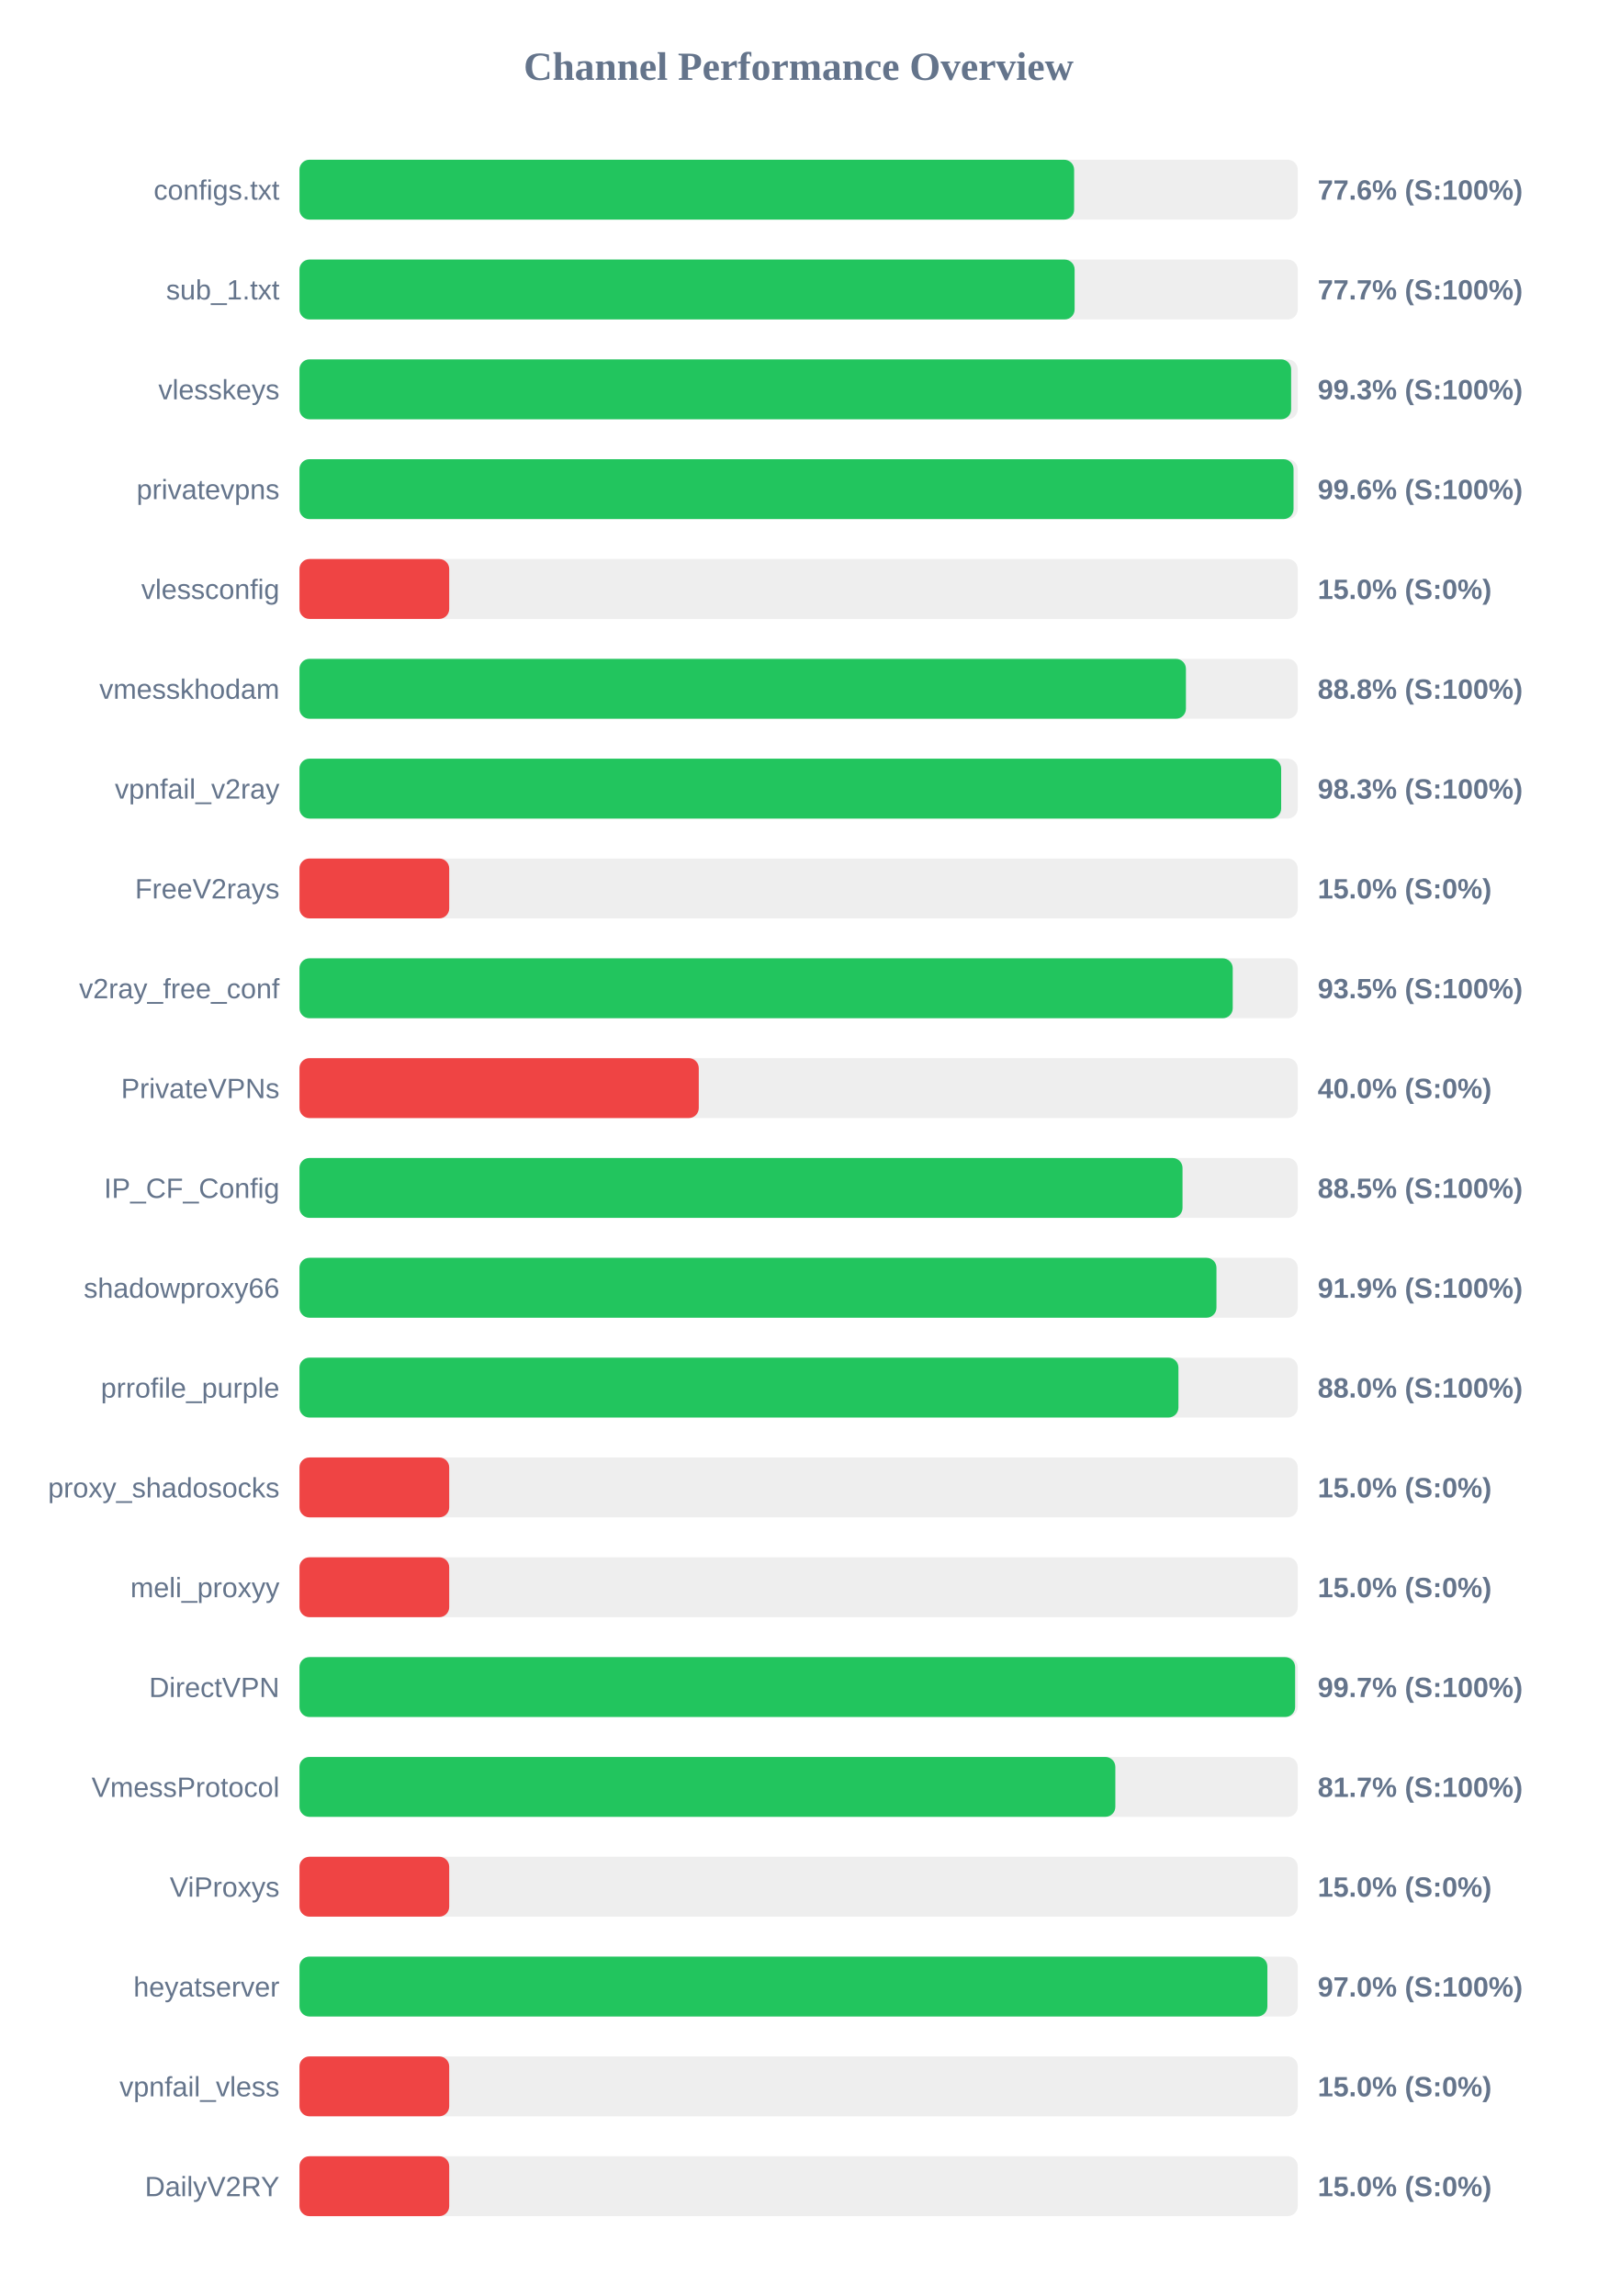
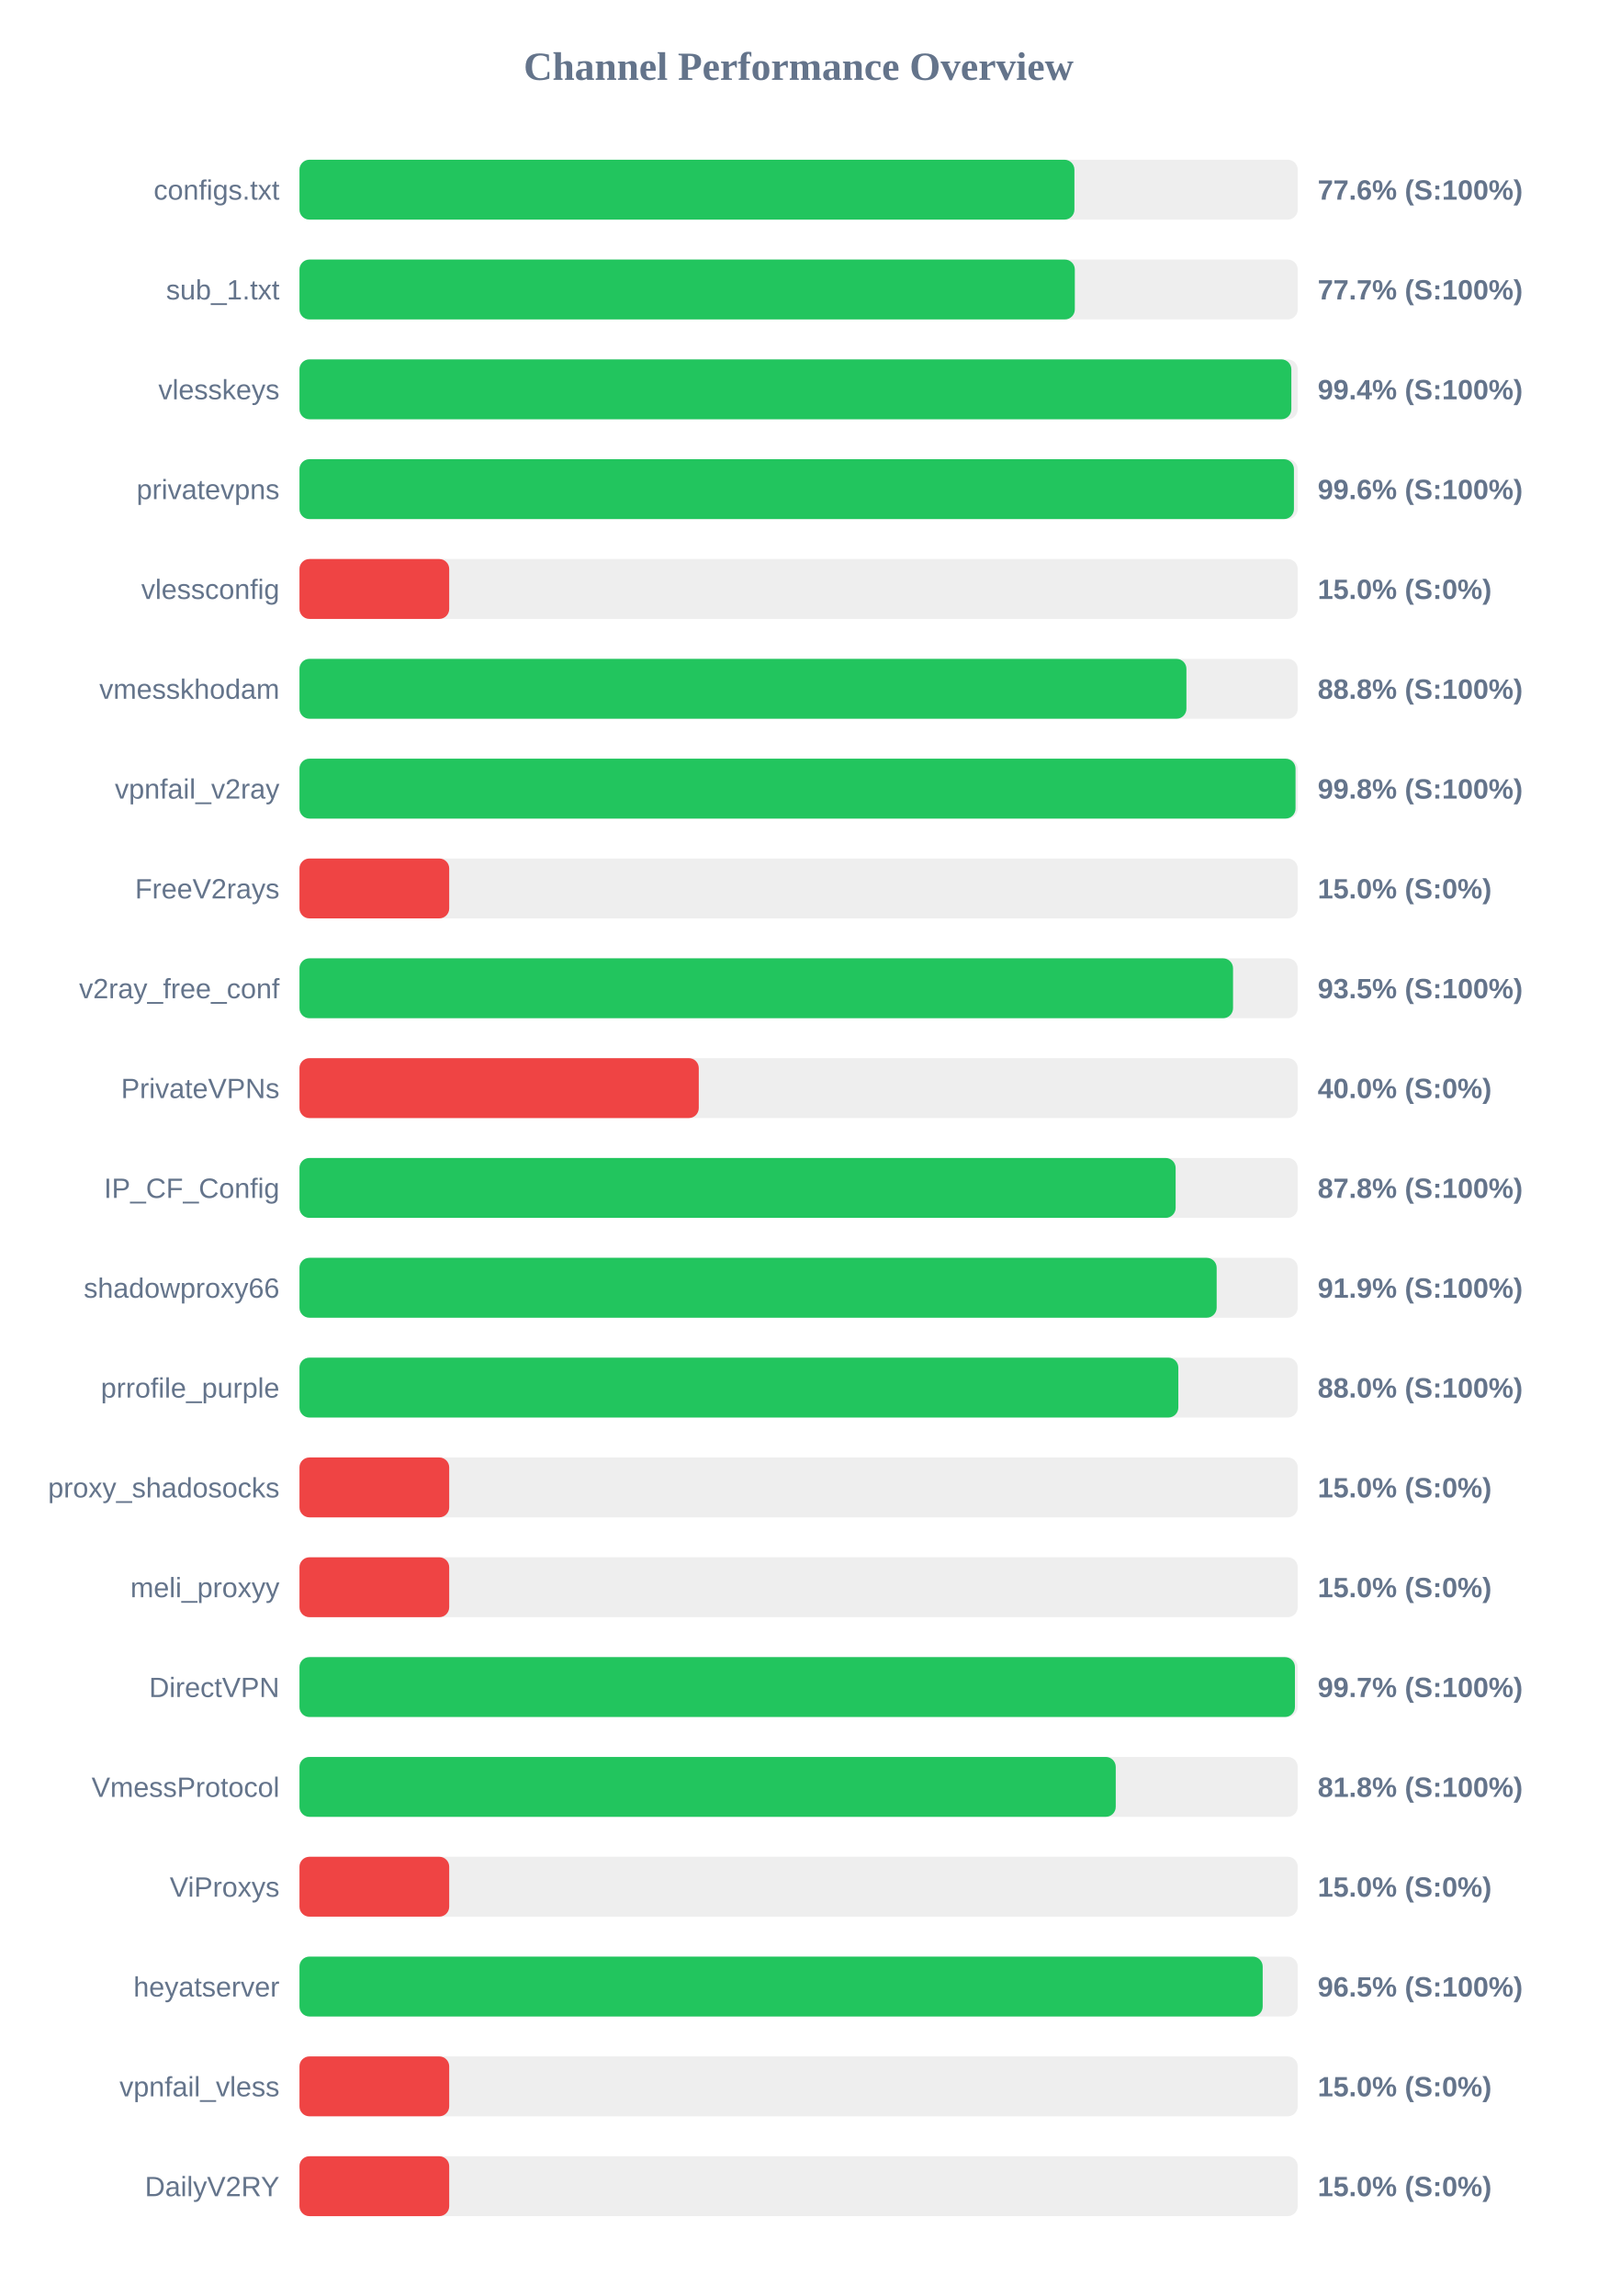
<svg xmlns="http://www.w3.org/2000/svg" width="800" height="1150" version="1.1">
  <style>
        .row { font: 14px Arial; fill: #64748b; }
        .score { font: bold 14px Arial; fill: #64748b; }
    </style>
  <text x="400" y="40" text-anchor="middle" font-size="20px" font-weight="bold" fill="#64748b">Channel Performance Overview</text>
  <rect x="150" y="80" width="500" height="30" fill="#eee" rx="5" />
-   <rect x="150" y="80" width="388.0" height="30" fill="#22c55e" rx="5" />
+   <rect x="150" y="80" width="388.15" height="30" fill="#22c55e" rx="5" />
  <text x="140" y="100" text-anchor="end" class="row">configs.txt</text>
  <text x="660" y="100" text-anchor="start" class="score">77.6% (S:100%)</text>
  <rect x="150" y="130" width="500" height="30" fill="#eee" rx="5" />
-   <rect x="150" y="130" width="388.25" height="30" fill="#22c55e" rx="5" />
+   <rect x="150" y="130" width="388.35" height="30" fill="#22c55e" rx="5" />
  <text x="140" y="150" text-anchor="end" class="row">sub_1.txt</text>
  <text x="660" y="150" text-anchor="start" class="score">77.7% (S:100%)</text>
  <rect x="150" y="180" width="500" height="30" fill="#eee" rx="5" />
-   <rect x="150" y="180" width="496.7" height="30" fill="#22c55e" rx="5" />
+   <rect x="150" y="180" width="496.8" height="30" fill="#22c55e" rx="5" />
  <text x="140" y="200" text-anchor="end" class="row">vlesskeys</text>
-   <text x="660" y="200" text-anchor="start" class="score">99.3% (S:100%)</text>
+   <text x="660" y="200" text-anchor="start" class="score">99.4% (S:100%)</text>
  <rect x="150" y="230" width="500" height="30" fill="#eee" rx="5" />
-   <rect x="150" y="230" width="497.9" height="30" fill="#22c55e" rx="5" />
+   <rect x="150" y="230" width="498.1" height="30" fill="#22c55e" rx="5" />
  <text x="140" y="250" text-anchor="end" class="row">privatevpns</text>
  <text x="660" y="250" text-anchor="start" class="score">99.6% (S:100%)</text>
  <rect x="150" y="280" width="500" height="30" fill="#eee" rx="5" />
  <rect x="150" y="280" width="75.0" height="30" fill="#ef4444" rx="5" />
  <text x="140" y="300" text-anchor="end" class="row">vlessconfig</text>
  <text x="660" y="300" text-anchor="start" class="score">15.0% (S:0%)</text>
  <rect x="150" y="330" width="500" height="30" fill="#eee" rx="5" />
-   <rect x="150" y="330" width="444.0" height="30" fill="#22c55e" rx="5" />
+   <rect x="150" y="330" width="444.25" height="30" fill="#22c55e" rx="5" />
  <text x="140" y="350" text-anchor="end" class="row">vmesskhodam</text>
  <text x="660" y="350" text-anchor="start" class="score">88.8% (S:100%)</text>
  <rect x="150" y="380" width="500" height="30" fill="#eee" rx="5" />
-   <rect x="150" y="380" width="491.7" height="30" fill="#22c55e" rx="5" />
+   <rect x="150" y="380" width="498.9" height="30" fill="#22c55e" rx="5" />
  <text x="140" y="400" text-anchor="end" class="row">vpnfail_v2ray</text>
-   <text x="660" y="400" text-anchor="start" class="score">98.3% (S:100%)</text>
+   <text x="660" y="400" text-anchor="start" class="score">99.8% (S:100%)</text>
  <rect x="150" y="430" width="500" height="30" fill="#eee" rx="5" />
  <rect x="150" y="430" width="75.0" height="30" fill="#ef4444" rx="5" />
  <text x="140" y="450" text-anchor="end" class="row">FreeV2rays</text>
  <text x="660" y="450" text-anchor="start" class="score">15.0% (S:0%)</text>
  <rect x="150" y="480" width="500" height="30" fill="#eee" rx="5" />
-   <rect x="150" y="480" width="467.45" height="30" fill="#22c55e" rx="5" />
+   <rect x="150" y="480" width="467.6" height="30" fill="#22c55e" rx="5" />
  <text x="140" y="500" text-anchor="end" class="row">v2ray_free_conf</text>
  <text x="660" y="500" text-anchor="start" class="score">93.5% (S:100%)</text>
  <rect x="150" y="530" width="500" height="30" fill="#eee" rx="5" />
  <rect x="150" y="530" width="200.0" height="30" fill="#ef4444" rx="5" />
  <text x="140" y="550" text-anchor="end" class="row">PrivateVPNs</text>
  <text x="660" y="550" text-anchor="start" class="score">40.0% (S:0%)</text>
  <rect x="150" y="580" width="500" height="30" fill="#eee" rx="5" />
-   <rect x="150" y="580" width="442.3" height="30" fill="#22c55e" rx="5" />
+   <rect x="150" y="580" width="438.85" height="30" fill="#22c55e" rx="5" />
  <text x="140" y="600" text-anchor="end" class="row">IP_CF_Config</text>
-   <text x="660" y="600" text-anchor="start" class="score">88.5% (S:100%)</text>
+   <text x="660" y="600" text-anchor="start" class="score">87.8% (S:100%)</text>
  <rect x="150" y="630" width="500" height="30" fill="#eee" rx="5" />
-   <rect x="150" y="630" width="459.3" height="30" fill="#22c55e" rx="5" />
+   <rect x="150" y="630" width="459.4" height="30" fill="#22c55e" rx="5" />
  <text x="140" y="650" text-anchor="end" class="row">shadowproxy66</text>
  <text x="660" y="650" text-anchor="start" class="score">91.9% (S:100%)</text>
  <rect x="150" y="680" width="500" height="30" fill="#eee" rx="5" />
-   <rect x="150" y="680" width="440.25" height="30" fill="#22c55e" rx="5" />
+   <rect x="150" y="680" width="440.2" height="30" fill="#22c55e" rx="5" />
  <text x="140" y="700" text-anchor="end" class="row">prrofile_purple</text>
  <text x="660" y="700" text-anchor="start" class="score">88.0% (S:100%)</text>
  <rect x="150" y="730" width="500" height="30" fill="#eee" rx="5" />
  <rect x="150" y="730" width="75.0" height="30" fill="#ef4444" rx="5" />
  <text x="140" y="750" text-anchor="end" class="row">proxy_shadosocks</text>
  <text x="660" y="750" text-anchor="start" class="score">15.0% (S:0%)</text>
  <rect x="150" y="780" width="500" height="30" fill="#eee" rx="5" />
  <rect x="150" y="780" width="75.0" height="30" fill="#ef4444" rx="5" />
  <text x="140" y="800" text-anchor="end" class="row">meli_proxyy</text>
  <text x="660" y="800" text-anchor="start" class="score">15.0% (S:0%)</text>
  <rect x="150" y="830" width="500" height="30" fill="#eee" rx="5" />
-   <rect x="150" y="830" width="498.7" height="30" fill="#22c55e" rx="5" />
+   <rect x="150" y="830" width="498.6" height="30" fill="#22c55e" rx="5" />
  <text x="140" y="850" text-anchor="end" class="row">DirectVPN</text>
  <text x="660" y="850" text-anchor="start" class="score">99.7% (S:100%)</text>
  <rect x="150" y="880" width="500" height="30" fill="#eee" rx="5" />
-   <rect x="150" y="880" width="408.65" height="30" fill="#22c55e" rx="5" />
+   <rect x="150" y="880" width="408.85" height="30" fill="#22c55e" rx="5" />
  <text x="140" y="900" text-anchor="end" class="row">VmessProtocol</text>
-   <text x="660" y="900" text-anchor="start" class="score">81.7% (S:100%)</text>
+   <text x="660" y="900" text-anchor="start" class="score">81.8% (S:100%)</text>
  <rect x="150" y="930" width="500" height="30" fill="#eee" rx="5" />
  <rect x="150" y="930" width="75.0" height="30" fill="#ef4444" rx="5" />
  <text x="140" y="950" text-anchor="end" class="row">ViProxys</text>
  <text x="660" y="950" text-anchor="start" class="score">15.0% (S:0%)</text>
  <rect x="150" y="980" width="500" height="30" fill="#eee" rx="5" />
-   <rect x="150" y="980" width="484.8" height="30" fill="#22c55e" rx="5" />
+   <rect x="150" y="980" width="482.45" height="30" fill="#22c55e" rx="5" />
  <text x="140" y="1000" text-anchor="end" class="row">heyatserver</text>
-   <text x="660" y="1000" text-anchor="start" class="score">97.0% (S:100%)</text>
+   <text x="660" y="1000" text-anchor="start" class="score">96.5% (S:100%)</text>
  <rect x="150" y="1030" width="500" height="30" fill="#eee" rx="5" />
  <rect x="150" y="1030" width="75.0" height="30" fill="#ef4444" rx="5" />
  <text x="140" y="1050" text-anchor="end" class="row">vpnfail_vless</text>
  <text x="660" y="1050" text-anchor="start" class="score">15.0% (S:0%)</text>
  <rect x="150" y="1080" width="500" height="30" fill="#eee" rx="5" />
  <rect x="150" y="1080" width="75.0" height="30" fill="#ef4444" rx="5" />
  <text x="140" y="1100" text-anchor="end" class="row">DailyV2RY</text>
  <text x="660" y="1100" text-anchor="start" class="score">15.0% (S:0%)</text>
</svg>
